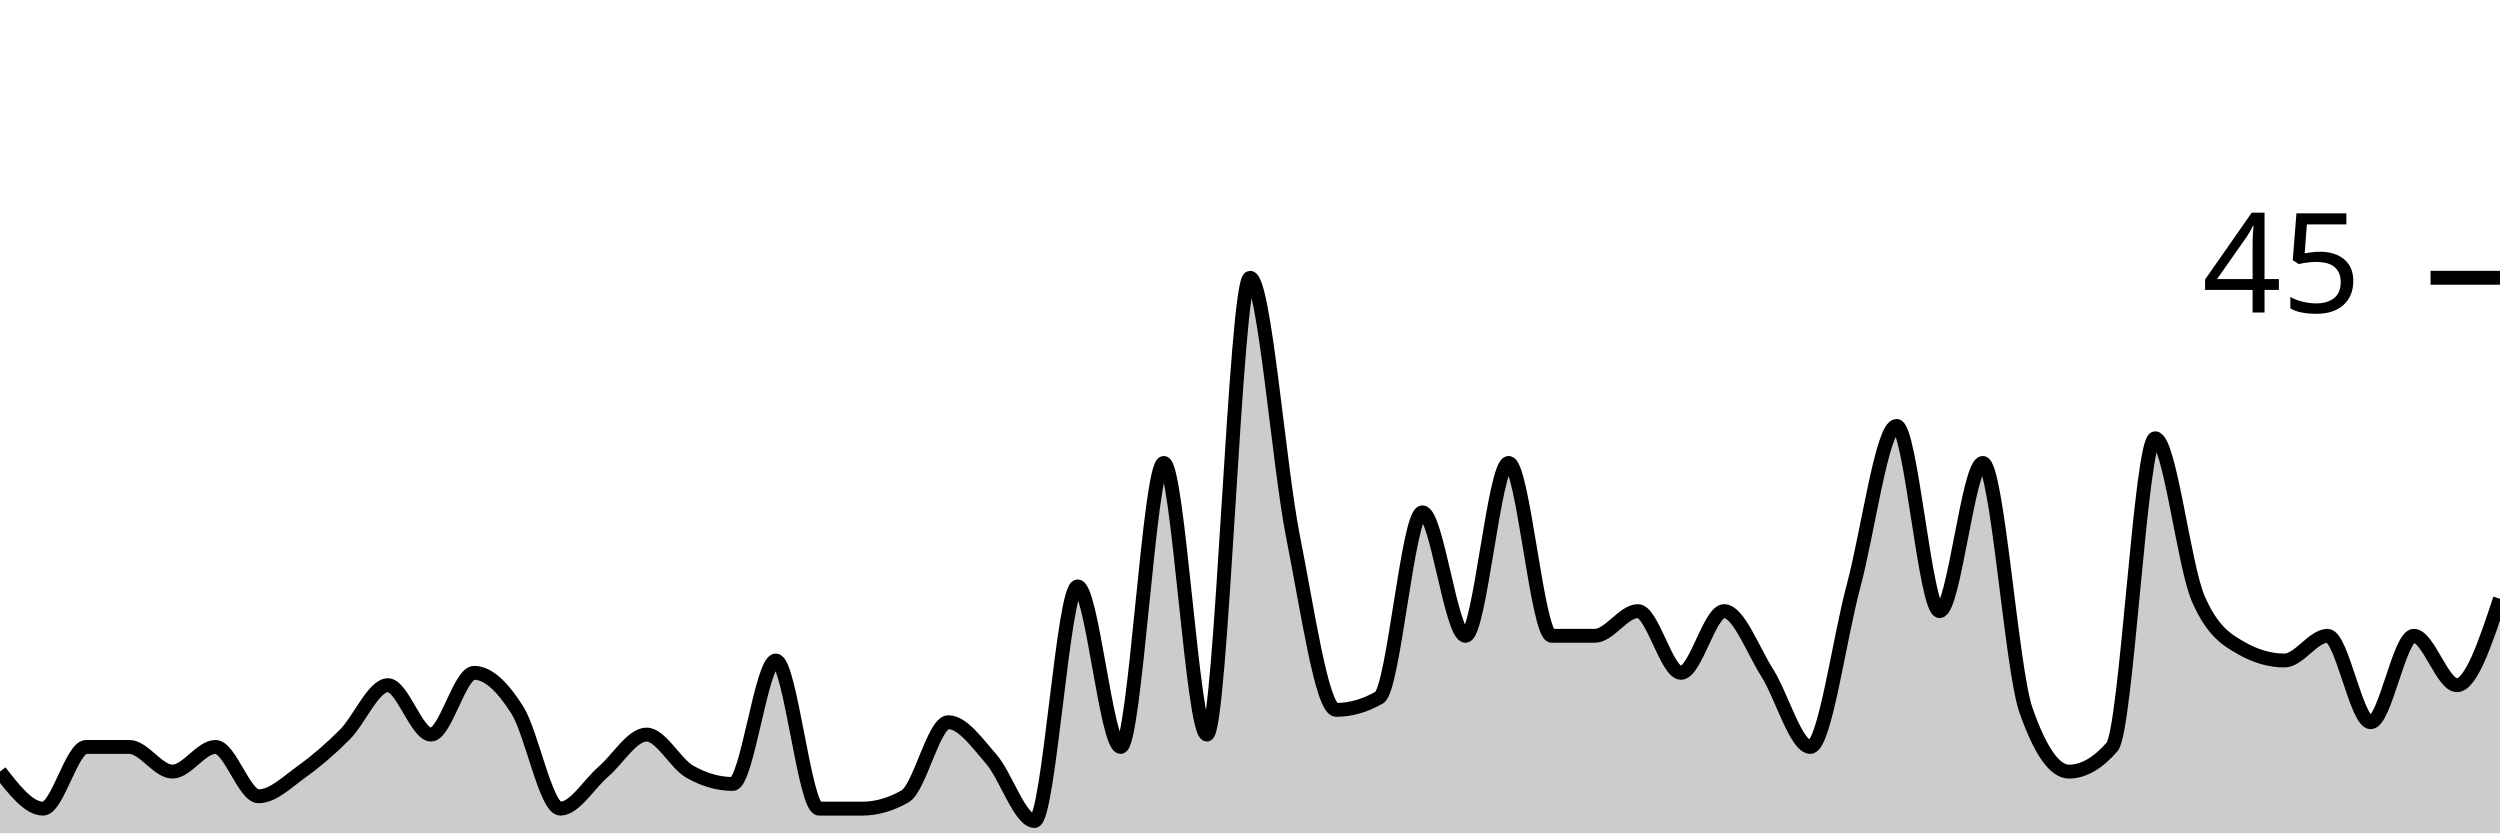
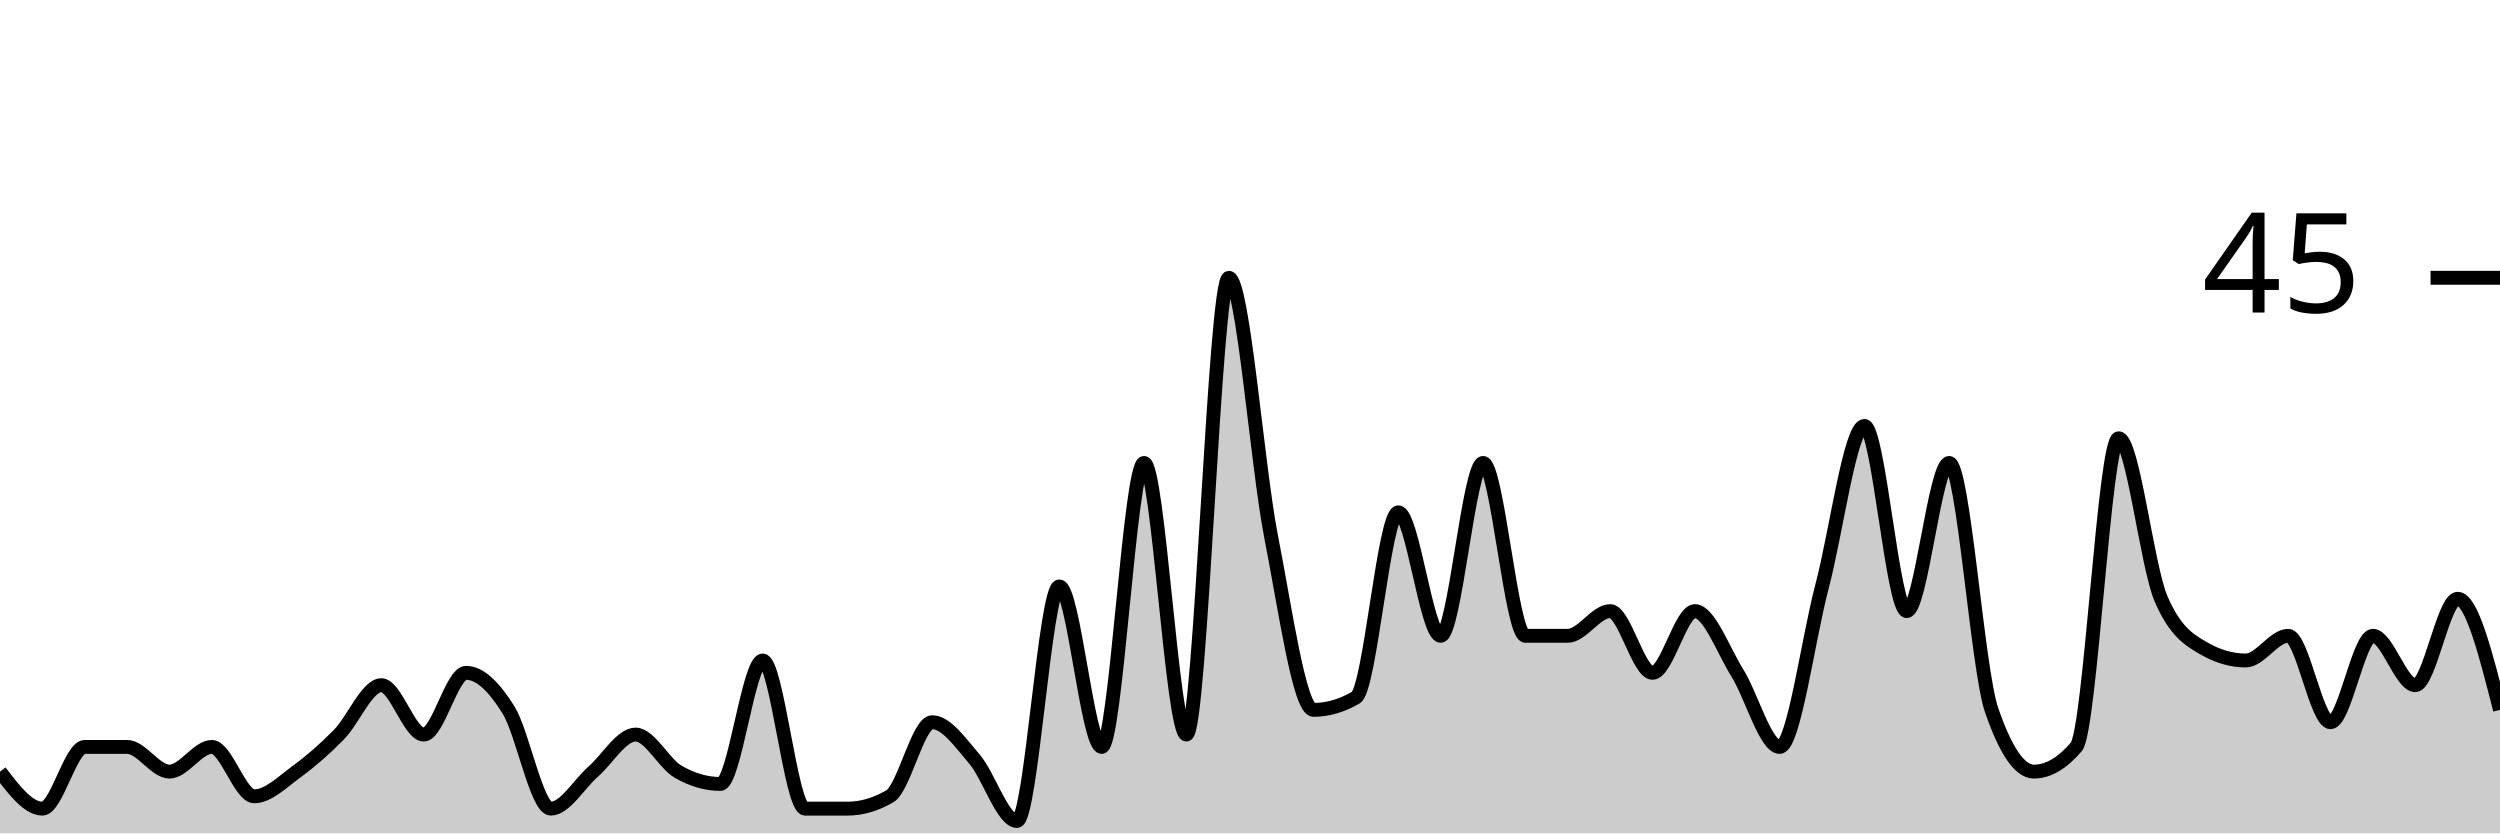
<svg xmlns="http://www.w3.org/2000/svg" viewBox="0 0 180 60">
  <g transform="translate(0,20)">
-     <path class="area" fill="rgba(0, 0, 0, 0.2)" d="M0,35.556C1.034,36.889,2.069,38.222,3.103,38.222C4.138,38.222,5.172,33.778,6.207,33.778C7.241,33.778,8.276,33.778,9.31,33.778C10.345,33.778,11.379,35.556,12.414,35.556C13.448,35.556,14.483,33.778,15.517,33.778C16.552,33.778,17.586,37.333,18.621,37.333C19.655,37.333,20.69,36.296,21.724,35.556C22.759,34.815,23.793,33.926,24.828,32.889C25.862,31.852,26.897,29.333,27.931,29.333C28.966,29.333,30,32.889,31.034,32.889C32.069,32.889,33.103,28.444,34.138,28.444C35.172,28.444,36.207,29.481,37.241,31.111C38.276,32.741,39.31,38.222,40.345,38.222C41.379,38.222,42.414,36.444,43.448,35.556C44.483,34.667,45.517,32.889,46.552,32.889C47.586,32.889,48.621,34.963,49.655,35.556C50.69,36.148,51.724,36.444,52.759,36.444C53.793,36.444,54.828,27.556,55.862,27.556C56.897,27.556,57.931,38.222,58.966,38.222C60,38.222,61.034,38.222,62.069,38.222C63.103,38.222,64.138,37.926,65.172,37.333C66.207,36.741,67.241,32,68.276,32C69.31,32,70.345,33.481,71.379,34.667C72.414,35.852,73.448,39.111,74.483,39.111C75.517,39.111,76.552,22.222,77.586,22.222C78.621,22.222,79.655,33.778,80.69,33.778C81.724,33.778,82.759,13.333,83.793,13.333C84.828,13.333,85.862,32.889,86.897,32.889C87.931,32.889,88.966,0,90,0C91.034,0,92.069,13.481,93.103,18.667C94.138,23.852,95.172,31.111,96.207,31.111C97.241,31.111,98.276,30.815,99.31,30.222C100.345,29.63,101.379,16.889,102.414,16.889C103.448,16.889,104.483,25.778,105.517,25.778C106.552,25.778,107.586,13.333,108.621,13.333C109.655,13.333,110.69,25.778,111.724,25.778C112.759,25.778,113.793,25.778,114.828,25.778C115.862,25.778,116.897,24,117.931,24C118.966,24,120,28.444,121.034,28.444C122.069,28.444,123.103,24,124.138,24C125.172,24,126.207,26.815,127.241,28.444C128.276,30.074,129.31,33.778,130.345,33.778C131.379,33.778,132.414,26.074,133.448,22.222C134.483,18.37,135.517,10.667,136.552,10.667C137.586,10.667,138.621,24,139.655,24C140.69,24,141.724,13.333,142.759,13.333C143.793,13.333,144.828,28.148,145.862,31.111C146.897,34.074,147.931,35.556,148.966,35.556C150,35.556,151.034,34.963,152.069,33.778C153.103,32.593,154.138,11.556,155.172,11.556C156.207,11.556,157.241,20.741,158.276,23.111C159.31,25.481,160.345,26.074,161.379,26.667C162.414,27.259,163.448,27.556,164.483,27.556C165.517,27.556,166.552,25.778,167.586,25.778C168.621,25.778,169.655,32,170.69,32C171.724,32,172.759,25.778,173.793,25.778C174.828,25.778,175.862,29.333,176.897,29.333C177.931,29.333,178.966,26.222,180,23.111L180,40C178.966,40,177.931,40,176.897,40C175.862,40,174.828,40,173.793,40C172.759,40,171.724,40,170.69,40C169.655,40,168.621,40,167.586,40C166.552,40,165.517,40,164.483,40C163.448,40,162.414,40,161.379,40C160.345,40,159.31,40,158.276,40C157.241,40,156.207,40,155.172,40C154.138,40,153.103,40,152.069,40C151.034,40,150,40,148.966,40C147.931,40,146.897,40,145.862,40C144.828,40,143.793,40,142.759,40C141.724,40,140.69,40,139.655,40C138.621,40,137.586,40,136.552,40C135.517,40,134.483,40,133.448,40C132.414,40,131.379,40,130.345,40C129.31,40,128.276,40,127.241,40C126.207,40,125.172,40,124.138,40C123.103,40,122.069,40,121.034,40C120,40,118.966,40,117.931,40C116.897,40,115.862,40,114.828,40C113.793,40,112.759,40,111.724,40C110.69,40,109.655,40,108.621,40C107.586,40,106.552,40,105.517,40C104.483,40,103.448,40,102.414,40C101.379,40,100.345,40,99.31,40C98.276,40,97.241,40,96.207,40C95.172,40,94.138,40,93.103,40C92.069,40,91.034,40,90,40C88.966,40,87.931,40,86.897,40C85.862,40,84.828,40,83.793,40C82.759,40,81.724,40,80.69,40C79.655,40,78.621,40,77.586,40C76.552,40,75.517,40,74.483,40C73.448,40,72.414,40,71.379,40C70.345,40,69.31,40,68.276,40C67.241,40,66.207,40,65.172,40C64.138,40,63.103,40,62.069,40C61.034,40,60,40,58.966,40C57.931,40,56.897,40,55.862,40C54.828,40,53.793,40,52.759,40C51.724,40,50.69,40,49.655,40C48.621,40,47.586,40,46.552,40C45.517,40,44.483,40,43.448,40C42.414,40,41.379,40,40.345,40C39.31,40,38.276,40,37.241,40C36.207,40,35.172,40,34.138,40C33.103,40,32.069,40,31.034,40C30,40,28.966,40,27.931,40C26.897,40,25.862,40,24.828,40C23.793,40,22.759,40,21.724,40C20.69,40,19.655,40,18.621,40C17.586,40,16.552,40,15.517,40C14.483,40,13.448,40,12.414,40C11.379,40,10.345,40,9.31,40C8.276,40,7.241,40,6.207,40C5.172,40,4.138,40,3.103,40C2.069,40,1.034,40,0,40Z" />
-     <path class="line" stroke="black" fill="none" d="M0,35.556C1.034,36.889,2.069,38.222,3.103,38.222C4.138,38.222,5.172,33.778,6.207,33.778C7.241,33.778,8.276,33.778,9.31,33.778C10.345,33.778,11.379,35.556,12.414,35.556C13.448,35.556,14.483,33.778,15.517,33.778C16.552,33.778,17.586,37.333,18.621,37.333C19.655,37.333,20.69,36.296,21.724,35.556C22.759,34.815,23.793,33.926,24.828,32.889C25.862,31.852,26.897,29.333,27.931,29.333C28.966,29.333,30,32.889,31.034,32.889C32.069,32.889,33.103,28.444,34.138,28.444C35.172,28.444,36.207,29.481,37.241,31.111C38.276,32.741,39.31,38.222,40.345,38.222C41.379,38.222,42.414,36.444,43.448,35.556C44.483,34.667,45.517,32.889,46.552,32.889C47.586,32.889,48.621,34.963,49.655,35.556C50.69,36.148,51.724,36.444,52.759,36.444C53.793,36.444,54.828,27.556,55.862,27.556C56.897,27.556,57.931,38.222,58.966,38.222C60,38.222,61.034,38.222,62.069,38.222C63.103,38.222,64.138,37.926,65.172,37.333C66.207,36.741,67.241,32,68.276,32C69.31,32,70.345,33.481,71.379,34.667C72.414,35.852,73.448,39.111,74.483,39.111C75.517,39.111,76.552,22.222,77.586,22.222C78.621,22.222,79.655,33.778,80.69,33.778C81.724,33.778,82.759,13.333,83.793,13.333C84.828,13.333,85.862,32.889,86.897,32.889C87.931,32.889,88.966,0,90,0C91.034,0,92.069,13.481,93.103,18.667C94.138,23.852,95.172,31.111,96.207,31.111C97.241,31.111,98.276,30.815,99.31,30.222C100.345,29.63,101.379,16.889,102.414,16.889C103.448,16.889,104.483,25.778,105.517,25.778C106.552,25.778,107.586,13.333,108.621,13.333C109.655,13.333,110.69,25.778,111.724,25.778C112.759,25.778,113.793,25.778,114.828,25.778C115.862,25.778,116.897,24,117.931,24C118.966,24,120,28.444,121.034,28.444C122.069,28.444,123.103,24,124.138,24C125.172,24,126.207,26.815,127.241,28.444C128.276,30.074,129.31,33.778,130.345,33.778C131.379,33.778,132.414,26.074,133.448,22.222C134.483,18.37,135.517,10.667,136.552,10.667C137.586,10.667,138.621,24,139.655,24C140.69,24,141.724,13.333,142.759,13.333C143.793,13.333,144.828,28.148,145.862,31.111C146.897,34.074,147.931,35.556,148.966,35.556C150,35.556,151.034,34.963,152.069,33.778C153.103,32.593,154.138,11.556,155.172,11.556C156.207,11.556,157.241,20.741,158.276,23.111C159.31,25.481,160.345,26.074,161.379,26.667C162.414,27.259,163.448,27.556,164.483,27.556C165.517,27.556,166.552,25.778,167.586,25.778C168.621,25.778,169.655,32,170.69,32C171.724,32,172.759,25.778,173.793,25.778C174.828,25.778,175.862,29.333,176.897,29.333C177.931,29.333,178.966,26.222,180,23.111" />
+     <path class="area" fill="rgba(0, 0, 0, 0.2)" d="M0,35.556C1.017,36.889,2.034,38.222,3.051,38.222C4.068,38.222,5.085,33.778,6.102,33.778C7.119,33.778,8.136,33.778,9.153,33.778C10.169,33.778,11.186,35.556,12.203,35.556C13.22,35.556,14.237,33.778,15.254,33.778C16.271,33.778,17.288,37.333,18.305,37.333C19.322,37.333,20.339,36.296,21.356,35.556C22.373,34.815,23.39,33.926,24.407,32.889C25.424,31.852,26.441,29.333,27.458,29.333C28.475,29.333,29.492,32.889,30.508,32.889C31.525,32.889,32.542,28.444,33.559,28.444C34.576,28.444,35.593,29.481,36.61,31.111C37.627,32.741,38.644,38.222,39.661,38.222C40.678,38.222,41.695,36.444,42.712,35.556C43.729,34.667,44.746,32.889,45.763,32.889C46.78,32.889,47.797,34.963,48.814,35.556C49.831,36.148,50.847,36.444,51.864,36.444C52.881,36.444,53.898,27.556,54.915,27.556C55.932,27.556,56.949,38.222,57.966,38.222C58.983,38.222,60,38.222,61.017,38.222C62.034,38.222,63.051,37.926,64.068,37.333C65.085,36.741,66.102,32,67.119,32C68.136,32,69.153,33.481,70.169,34.667C71.186,35.852,72.203,39.111,73.22,39.111C74.237,39.111,75.254,22.222,76.271,22.222C77.288,22.222,78.305,33.778,79.322,33.778C80.339,33.778,81.356,13.333,82.373,13.333C83.39,13.333,84.407,32.889,85.424,32.889C86.441,32.889,87.458,0,88.475,0C89.492,0,90.508,13.481,91.525,18.667C92.542,23.852,93.559,31.111,94.576,31.111C95.593,31.111,96.61,30.815,97.627,30.222C98.644,29.63,99.661,16.889,100.678,16.889C101.695,16.889,102.712,25.778,103.729,25.778C104.746,25.778,105.763,13.333,106.78,13.333C107.797,13.333,108.814,25.778,109.831,25.778C110.847,25.778,111.864,25.778,112.881,25.778C113.898,25.778,114.915,24,115.932,24C116.949,24,117.966,28.444,118.983,28.444C120,28.444,121.017,24,122.034,24C123.051,24,124.068,26.815,125.085,28.444C126.102,30.074,127.119,33.778,128.136,33.778C129.153,33.778,130.169,26.074,131.186,22.222C132.203,18.37,133.22,10.667,134.237,10.667C135.254,10.667,136.271,24,137.288,24C138.305,24,139.322,13.333,140.339,13.333C141.356,13.333,142.373,28.148,143.39,31.111C144.407,34.074,145.424,35.556,146.441,35.556C147.458,35.556,148.475,34.963,149.492,33.778C150.508,32.593,151.525,11.556,152.542,11.556C153.559,11.556,154.576,20.741,155.593,23.111C156.61,25.481,157.627,26.074,158.644,26.667C159.661,27.259,160.678,27.556,161.695,27.556C162.712,27.556,163.729,25.778,164.746,25.778C165.763,25.778,166.78,32,167.797,32C168.814,32,169.831,25.778,170.847,25.778C171.864,25.778,172.881,29.333,173.898,29.333C174.915,29.333,175.932,23.111,176.949,23.111C177.966,23.111,178.983,27.111,180,31.111L180,40C178.983,40,177.966,40,176.949,40C175.932,40,174.915,40,173.898,40C172.881,40,171.864,40,170.847,40C169.831,40,168.814,40,167.797,40C166.78,40,165.763,40,164.746,40C163.729,40,162.712,40,161.695,40C160.678,40,159.661,40,158.644,40C157.627,40,156.61,40,155.593,40C154.576,40,153.559,40,152.542,40C151.525,40,150.508,40,149.492,40C148.475,40,147.458,40,146.441,40C145.424,40,144.407,40,143.39,40C142.373,40,141.356,40,140.339,40C139.322,40,138.305,40,137.288,40C136.271,40,135.254,40,134.237,40C133.22,40,132.203,40,131.186,40C130.169,40,129.153,40,128.136,40C127.119,40,126.102,40,125.085,40C124.068,40,123.051,40,122.034,40C121.017,40,120,40,118.983,40C117.966,40,116.949,40,115.932,40C114.915,40,113.898,40,112.881,40C111.864,40,110.847,40,109.831,40C108.814,40,107.797,40,106.78,40C105.763,40,104.746,40,103.729,40C102.712,40,101.695,40,100.678,40C99.661,40,98.644,40,97.627,40C96.61,40,95.593,40,94.576,40C93.559,40,92.542,40,91.525,40C90.508,40,89.492,40,88.475,40C87.458,40,86.441,40,85.424,40C84.407,40,83.39,40,82.373,40C81.356,40,80.339,40,79.322,40C78.305,40,77.288,40,76.271,40C75.254,40,74.237,40,73.22,40C72.203,40,71.186,40,70.169,40C69.153,40,68.136,40,67.119,40C66.102,40,65.085,40,64.068,40C63.051,40,62.034,40,61.017,40C60,40,58.983,40,57.966,40C56.949,40,55.932,40,54.915,40C53.898,40,52.881,40,51.864,40C50.847,40,49.831,40,48.814,40C47.797,40,46.78,40,45.763,40C44.746,40,43.729,40,42.712,40C41.695,40,40.678,40,39.661,40C38.644,40,37.627,40,36.61,40C35.593,40,34.576,40,33.559,40C32.542,40,31.525,40,30.508,40C29.492,40,28.475,40,27.458,40C26.441,40,25.424,40,24.407,40C23.39,40,22.373,40,21.356,40C20.339,40,19.322,40,18.305,40C17.288,40,16.271,40,15.254,40C14.237,40,13.22,40,12.203,40C11.186,40,10.169,40,9.153,40C8.136,40,7.119,40,6.102,40C5.085,40,4.068,40,3.051,40C2.034,40,1.017,40,0,40Z" />
+     <path class="line" stroke="black" fill="none" d="M0,35.556C1.017,36.889,2.034,38.222,3.051,38.222C4.068,38.222,5.085,33.778,6.102,33.778C7.119,33.778,8.136,33.778,9.153,33.778C10.169,33.778,11.186,35.556,12.203,35.556C13.22,35.556,14.237,33.778,15.254,33.778C16.271,33.778,17.288,37.333,18.305,37.333C19.322,37.333,20.339,36.296,21.356,35.556C22.373,34.815,23.39,33.926,24.407,32.889C25.424,31.852,26.441,29.333,27.458,29.333C28.475,29.333,29.492,32.889,30.508,32.889C31.525,32.889,32.542,28.444,33.559,28.444C34.576,28.444,35.593,29.481,36.61,31.111C37.627,32.741,38.644,38.222,39.661,38.222C40.678,38.222,41.695,36.444,42.712,35.556C43.729,34.667,44.746,32.889,45.763,32.889C46.78,32.889,47.797,34.963,48.814,35.556C49.831,36.148,50.847,36.444,51.864,36.444C52.881,36.444,53.898,27.556,54.915,27.556C55.932,27.556,56.949,38.222,57.966,38.222C58.983,38.222,60,38.222,61.017,38.222C62.034,38.222,63.051,37.926,64.068,37.333C65.085,36.741,66.102,32,67.119,32C68.136,32,69.153,33.481,70.169,34.667C71.186,35.852,72.203,39.111,73.22,39.111C74.237,39.111,75.254,22.222,76.271,22.222C77.288,22.222,78.305,33.778,79.322,33.778C80.339,33.778,81.356,13.333,82.373,13.333C83.39,13.333,84.407,32.889,85.424,32.889C86.441,32.889,87.458,0,88.475,0C89.492,0,90.508,13.481,91.525,18.667C92.542,23.852,93.559,31.111,94.576,31.111C95.593,31.111,96.61,30.815,97.627,30.222C98.644,29.63,99.661,16.889,100.678,16.889C101.695,16.889,102.712,25.778,103.729,25.778C104.746,25.778,105.763,13.333,106.78,13.333C107.797,13.333,108.814,25.778,109.831,25.778C110.847,25.778,111.864,25.778,112.881,25.778C113.898,25.778,114.915,24,115.932,24C116.949,24,117.966,28.444,118.983,28.444C120,28.444,121.017,24,122.034,24C123.051,24,124.068,26.815,125.085,28.444C126.102,30.074,127.119,33.778,128.136,33.778C129.153,33.778,130.169,26.074,131.186,22.222C132.203,18.37,133.22,10.667,134.237,10.667C135.254,10.667,136.271,24,137.288,24C138.305,24,139.322,13.333,140.339,13.333C141.356,13.333,142.373,28.148,143.39,31.111C144.407,34.074,145.424,35.556,146.441,35.556C147.458,35.556,148.475,34.963,149.492,33.778C150.508,32.593,151.525,11.556,152.542,11.556C153.559,11.556,154.576,20.741,155.593,23.111C156.61,25.481,157.627,26.074,158.644,26.667C159.661,27.259,160.678,27.556,161.695,27.556C162.712,27.556,163.729,25.778,164.746,25.778C165.763,25.778,166.78,32,167.797,32C168.814,32,169.831,25.778,170.847,25.778C171.864,25.778,172.881,29.333,173.898,29.333C174.915,29.333,175.932,23.111,176.949,23.111C177.966,23.111,178.983,27.111,180,31.111" />
    <path class="axis-ceiling" stroke-width="1" stroke="black" fill="none" d="M175,0L180,0" />
    <text class="axis-ceiling-label" font-family="sans-serif" text-anchor="end" font-size="10px" x="170" y="2.5">45</text>
  </g>
</svg>
